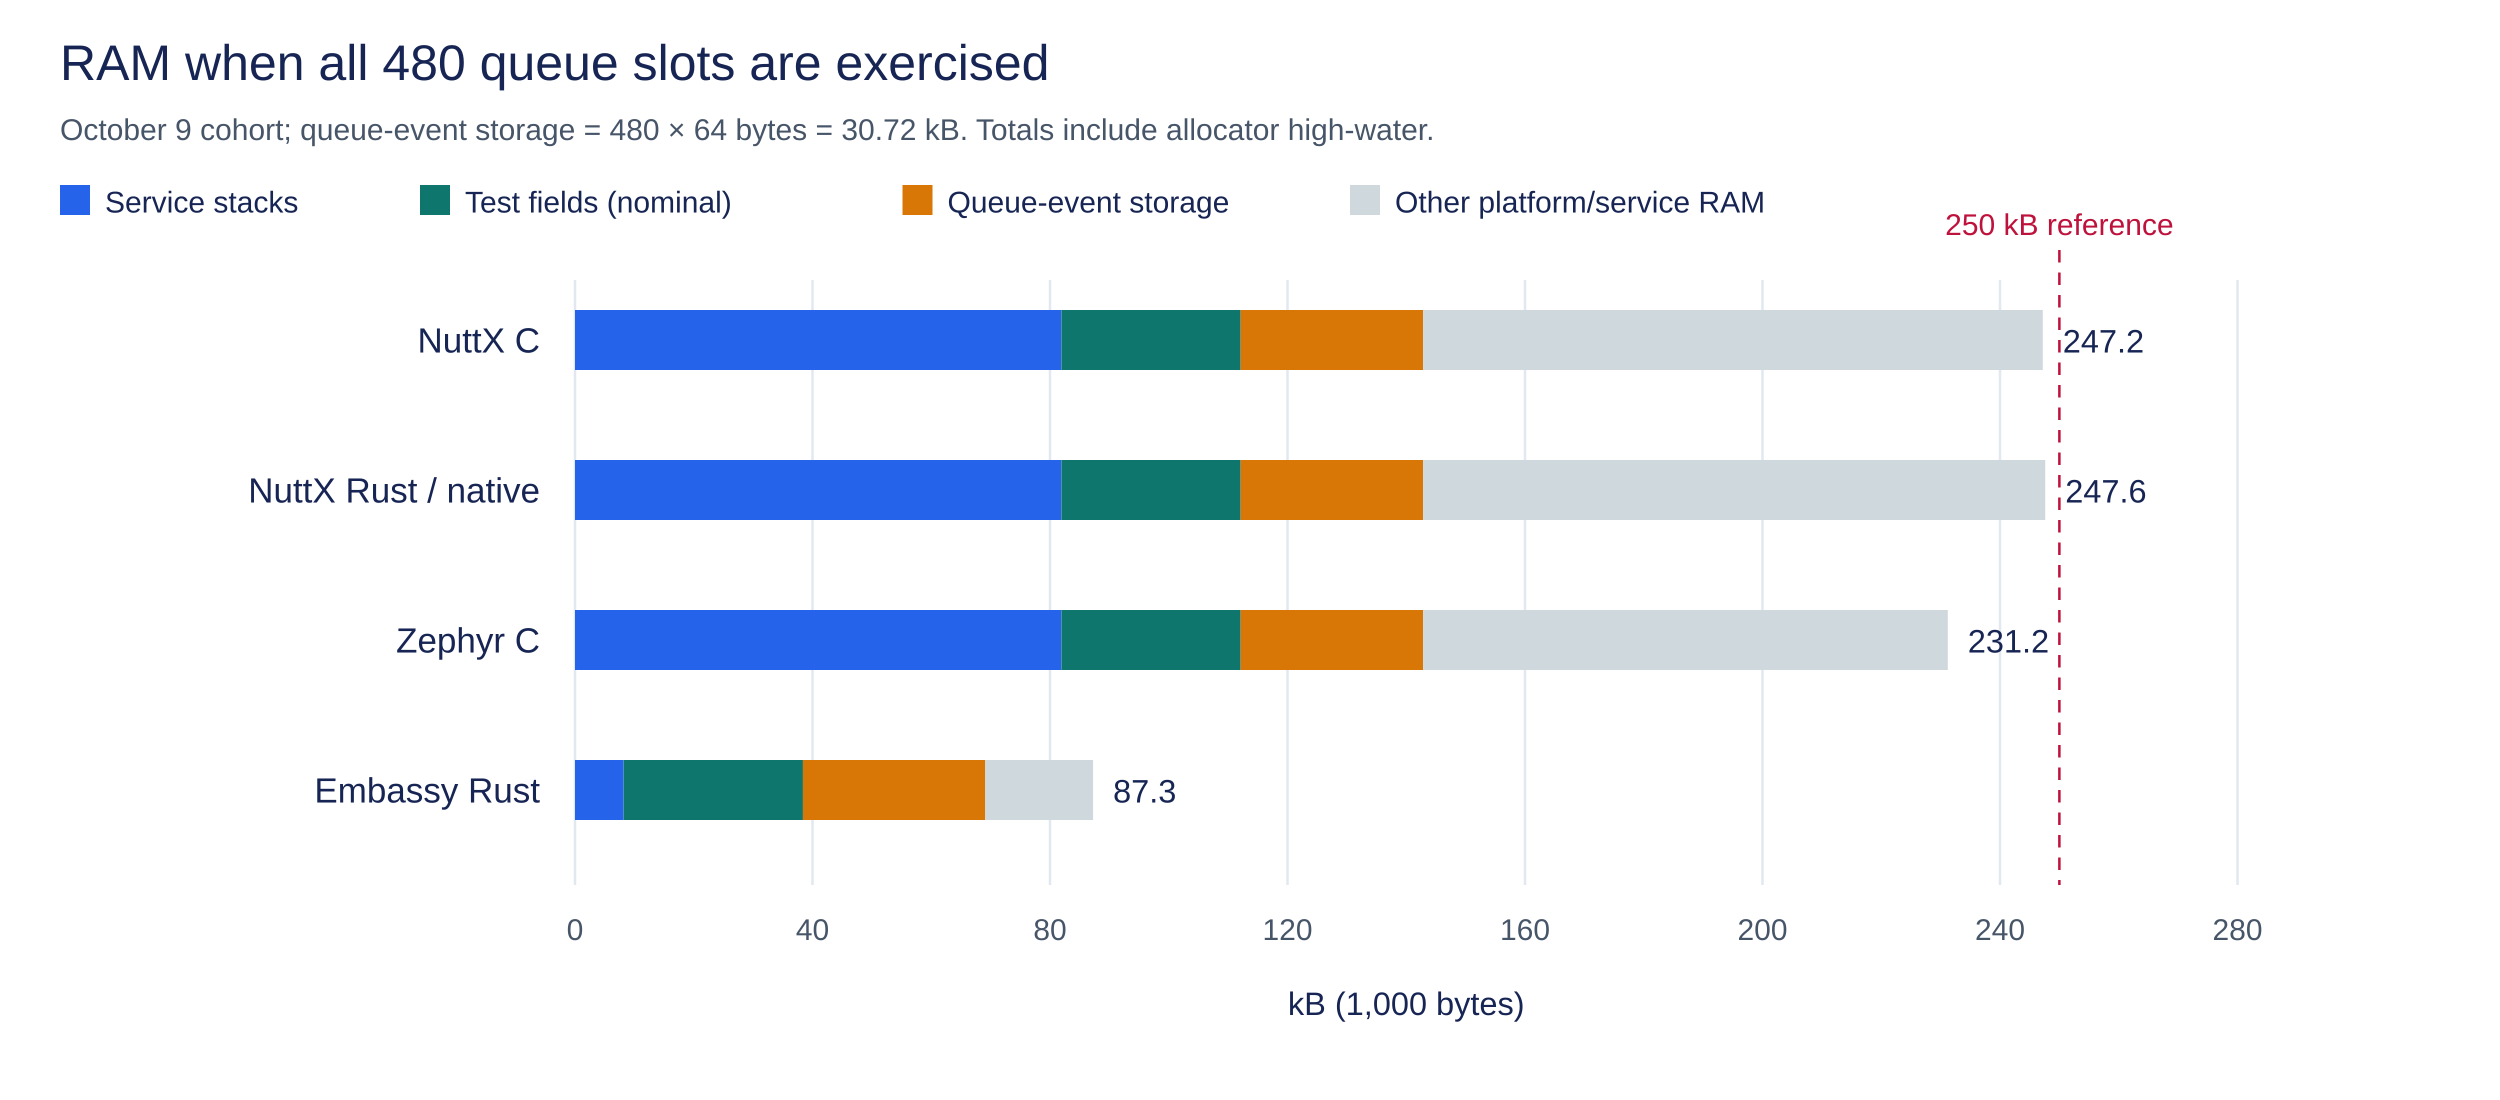
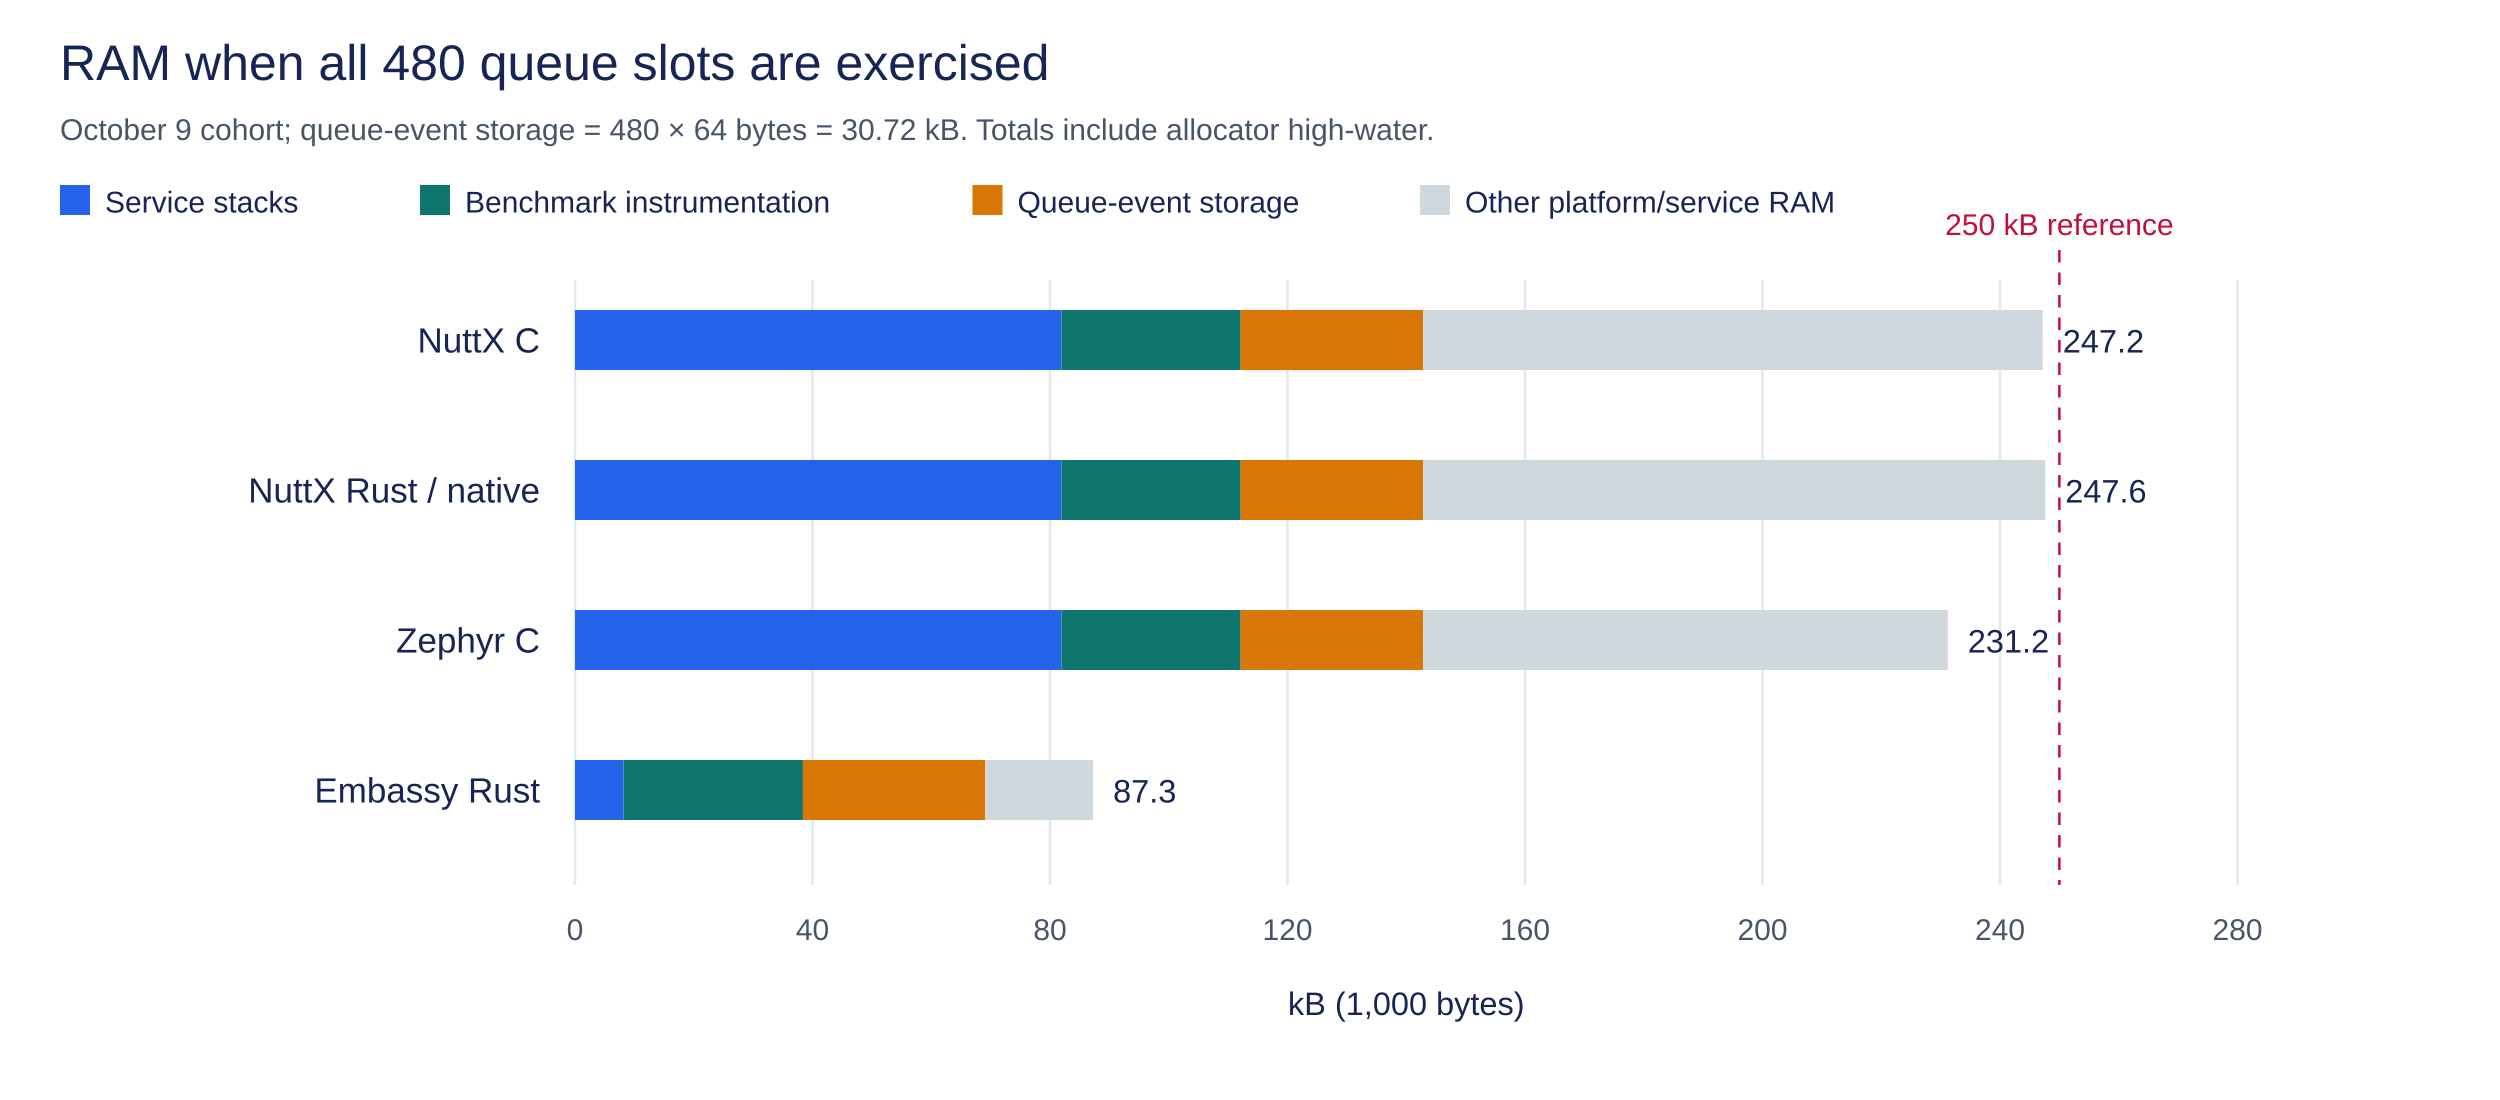
<svg xmlns="http://www.w3.org/2000/svg" width="1000" height="440" viewBox="0 0 1000 440" role="img" aria-labelledby="title desc">
  <rect width="1000" height="440" fill="white" />
  <g font-family="Arial, sans-serif">
    <text x="24" y="32" font-size="20" text-anchor="start" fill="#172554">RAM when all 480 queue slots are exercised</text>
    <text x="24" y="56" font-size="12" text-anchor="start" fill="#475569">October 9 cohort; queue-event storage = 480 × 64 bytes = 30.72 kB. Totals include allocator high-water.</text>
    <path d="M230 112V354" stroke="#e2e8f0" />
    <text x="230" y="376" font-size="12" text-anchor="middle" fill="#475569">0</text>
    <path d="M325 112V354" stroke="#e2e8f0" />
    <text x="325" y="376" font-size="12" text-anchor="middle" fill="#475569">40</text>
    <path d="M420 112V354" stroke="#e2e8f0" />
    <text x="420" y="376" font-size="12" text-anchor="middle" fill="#475569">80</text>
    <path d="M515 112V354" stroke="#e2e8f0" />
    <text x="515" y="376" font-size="12" text-anchor="middle" fill="#475569">120</text>
    <path d="M610 112V354" stroke="#e2e8f0" />
    <text x="610" y="376" font-size="12" text-anchor="middle" fill="#475569">160</text>
    <path d="M705 112V354" stroke="#e2e8f0" />
    <text x="705" y="376" font-size="12" text-anchor="middle" fill="#475569">200</text>
    <path d="M800 112V354" stroke="#e2e8f0" />
    <text x="800" y="376" font-size="12" text-anchor="middle" fill="#475569">240</text>
    <path d="M895 112V354" stroke="#e2e8f0" />
    <text x="895" y="376" font-size="12" text-anchor="middle" fill="#475569">280</text>
    <text x="562.5" y="406" font-size="13" text-anchor="middle" fill="#172554">kB (1,000 bytes)</text>
    <path d="M823.75 100V354" stroke="#be123c" stroke-dasharray="5 4" />
    <text x="823.75" y="94" font-size="12" text-anchor="middle" fill="#be123c">250 kB reference</text>
    <text x="216" y="141" font-size="14" text-anchor="end" fill="#172554">NuttX C</text>
    <rect x="230" y="124" width="194.56" height="24" fill="#2563eb" />
    <rect x="424.56" y="124" width="71.716" height="24" fill="#0f766e" />
    <rect x="496.276" y="124" width="72.96" height="24" fill="#d97706" />
    <rect x="569.236" y="124" width="247.874" height="24" fill="#CFD8DC" />
    <text x="825.11" y="141" font-size="13" text-anchor="start" fill="#172554">247.2</text>
    <text x="216" y="201" font-size="14" text-anchor="end" fill="#172554">NuttX Rust / native</text>
    <rect x="230" y="184" width="194.56" height="24" fill="#2563eb" />
    <rect x="424.56" y="184" width="71.716" height="24" fill="#0f766e" />
    <rect x="496.276" y="184" width="72.96" height="24" fill="#d97706" />
    <rect x="569.236" y="184" width="248.862" height="24" fill="#CFD8DC" />
    <text x="826.097" y="201" font-size="13" text-anchor="start" fill="#172554">247.6</text>
    <text x="216" y="261" font-size="14" text-anchor="end" fill="#172554">Zephyr C</text>
    <rect x="230" y="244" width="194.56" height="24" fill="#2563eb" />
    <rect x="424.56" y="244" width="71.716" height="24" fill="#0f766e" />
    <rect x="496.276" y="244" width="72.96" height="24" fill="#d97706" />
    <rect x="569.236" y="244" width="209.883" height="24" fill="#CFD8DC" />
    <text x="787.119" y="261" font-size="13" text-anchor="start" fill="#172554">231.2</text>
    <text x="216" y="321" font-size="14" text-anchor="end" fill="#172554">Embassy Rust</text>
    <rect x="230" y="304" width="19.456" height="24" fill="#2563eb" />
    <rect x="249.456" y="304" width="71.716" height="24" fill="#0f766e" />
    <rect x="321.172" y="304" width="72.96" height="24" fill="#d97706" />
    <rect x="394.132" y="304" width="43.102" height="24" fill="#CFD8DC" />
    <text x="445.233" y="321" font-size="13" text-anchor="start" fill="#172554">87.3</text>
    <rect x="24" y="74" width="12" height="12" fill="#2563eb" />
    <text x="42" y="85" font-size="12" text-anchor="start" fill="#172554">Service stacks</text>
    <rect x="168" y="74" width="12" height="12" fill="#0f766e" />
-     <text x="186" y="85" font-size="12" text-anchor="start" fill="#172554">Test fields (nominal)</text>
-     <rect x="361" y="74" width="12" height="12" fill="#d97706" />
-     <text x="379" y="85" font-size="12" text-anchor="start" fill="#172554">Queue-event storage</text>
-     <rect x="540" y="74" width="12" height="12" fill="#CFD8DC" />
-     <text x="558" y="85" font-size="12" text-anchor="start" fill="#172554">Other platform/service RAM</text>
+     <text x="186" y="85" font-size="12" text-anchor="start" fill="#172554">Benchmark instrumentation</text>
+     <rect x="389" y="74" width="12" height="12" fill="#d97706" />
+     <text x="407" y="85" font-size="12" text-anchor="start" fill="#172554">Queue-event storage</text>
+     <rect x="568" y="74" width="12" height="12" fill="#CFD8DC" />
+     <text x="586" y="85" font-size="12" text-anchor="start" fill="#172554">Other platform/service RAM</text>
  </g>
</svg>
